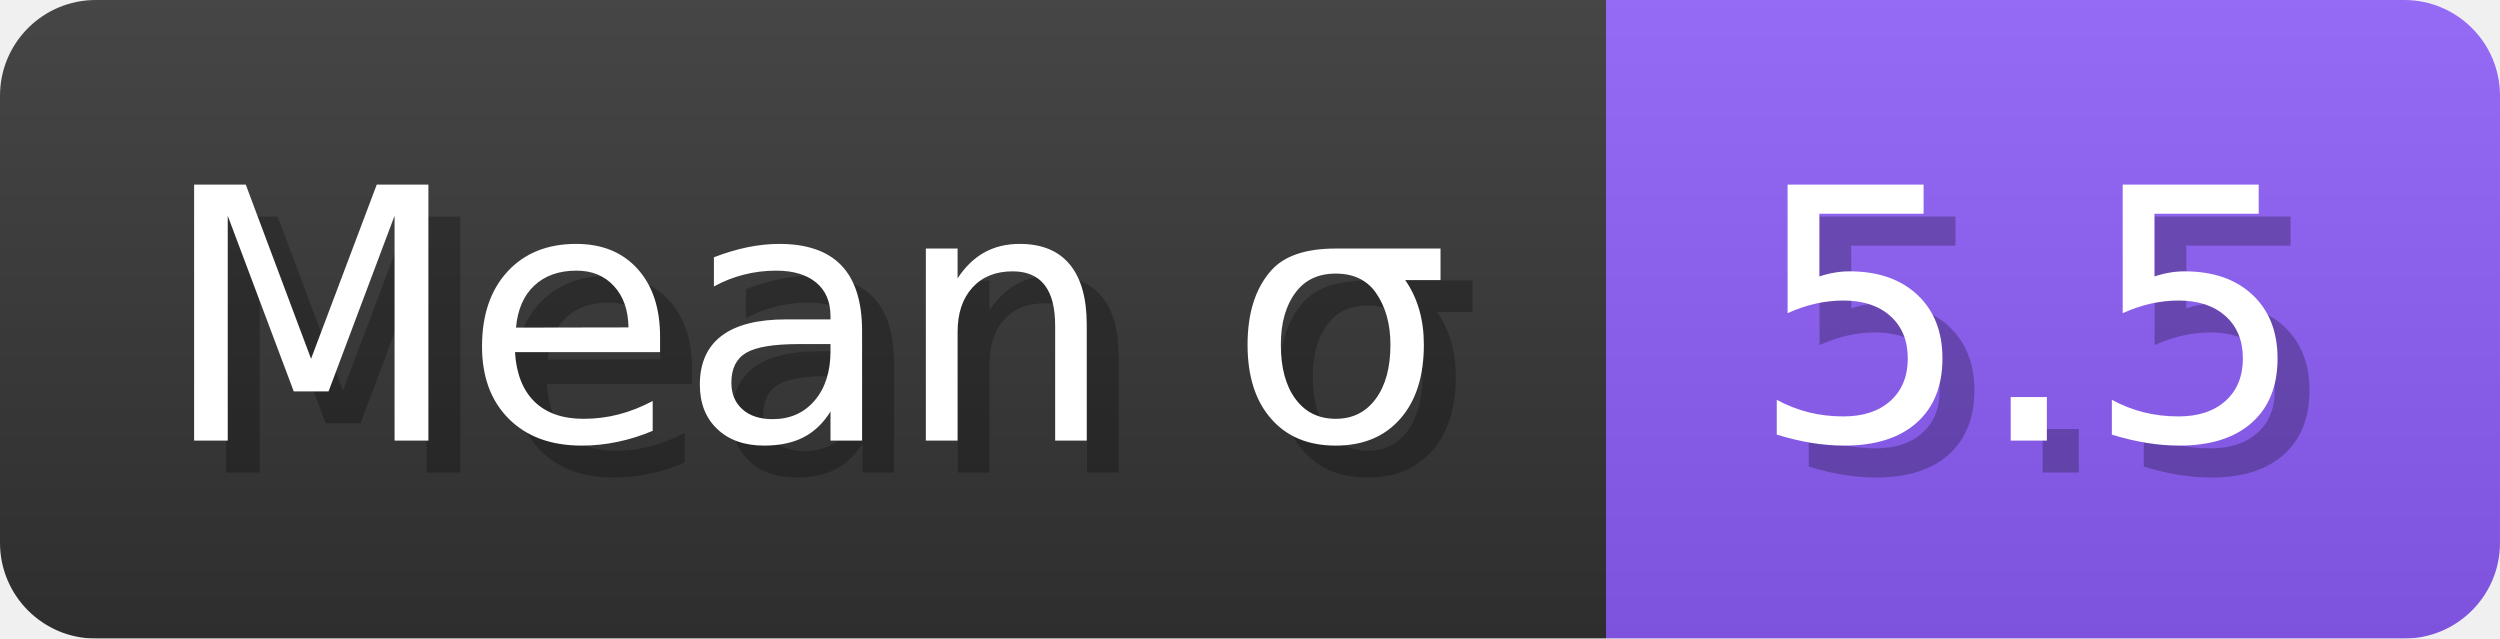
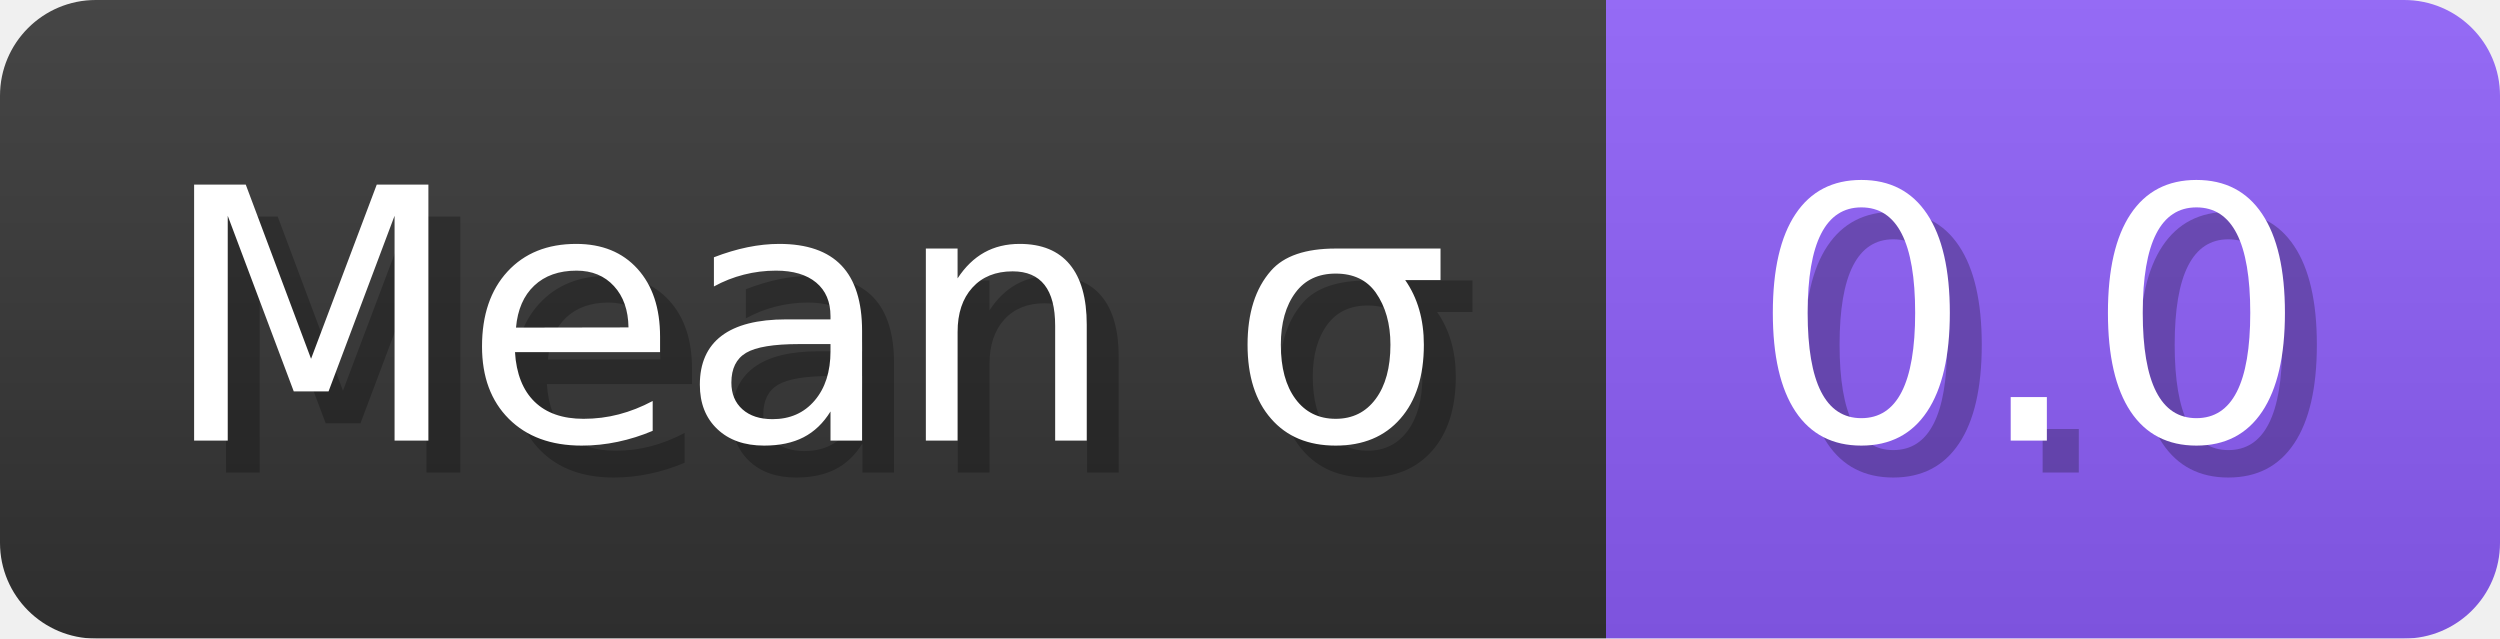
- <svg xmlns="http://www.w3.org/2000/svg" width="78.3" height="20" viewBox="0 0 783 200" role="img" aria-label="Mean σ: 5.5">
+ <svg xmlns="http://www.w3.org/2000/svg" width="78.3" height="20" viewBox="0 0 783 200" role="img" aria-label="Mean σ: 0.0">
  <linearGradient id="a" x2="0" y2="100%">
    <stop offset="0" stop-opacity=".1" stop-color="#EEE" />
    <stop offset="1" stop-opacity=".1" />
  </linearGradient>
  <mask id="m">
    <rect width="783" height="200" rx="30" fill="#FFF" />
  </mask>
  <g mask="url(#m)">
    <rect width="503" height="200" fill="#333" />
    <rect width="280" height="200" fill="#8b5cf6" x="503" />
    <rect width="783" height="200" fill="url(#a)" />
  </g>
  <g aria-hidden="true" fill="#fff" text-anchor="start" font-family="Verdana,DejaVu Sans,sans-serif" font-size="110">
    <text x="60" y="148" textLength="403" fill="#000" opacity="0.25">Mean σ</text>
    <text x="50" y="138" textLength="403">Mean σ</text>
-     <text x="558" y="148" textLength="180" fill="#000" opacity="0.25">5.5</text>
-     <text x="548" y="138" textLength="180">5.5</text>
+     <text x="558" y="148" textLength="180" fill="#000" opacity="0.25">0.0</text>
+     <text x="548" y="138" textLength="180">0.0</text>
  </g>
</svg>
